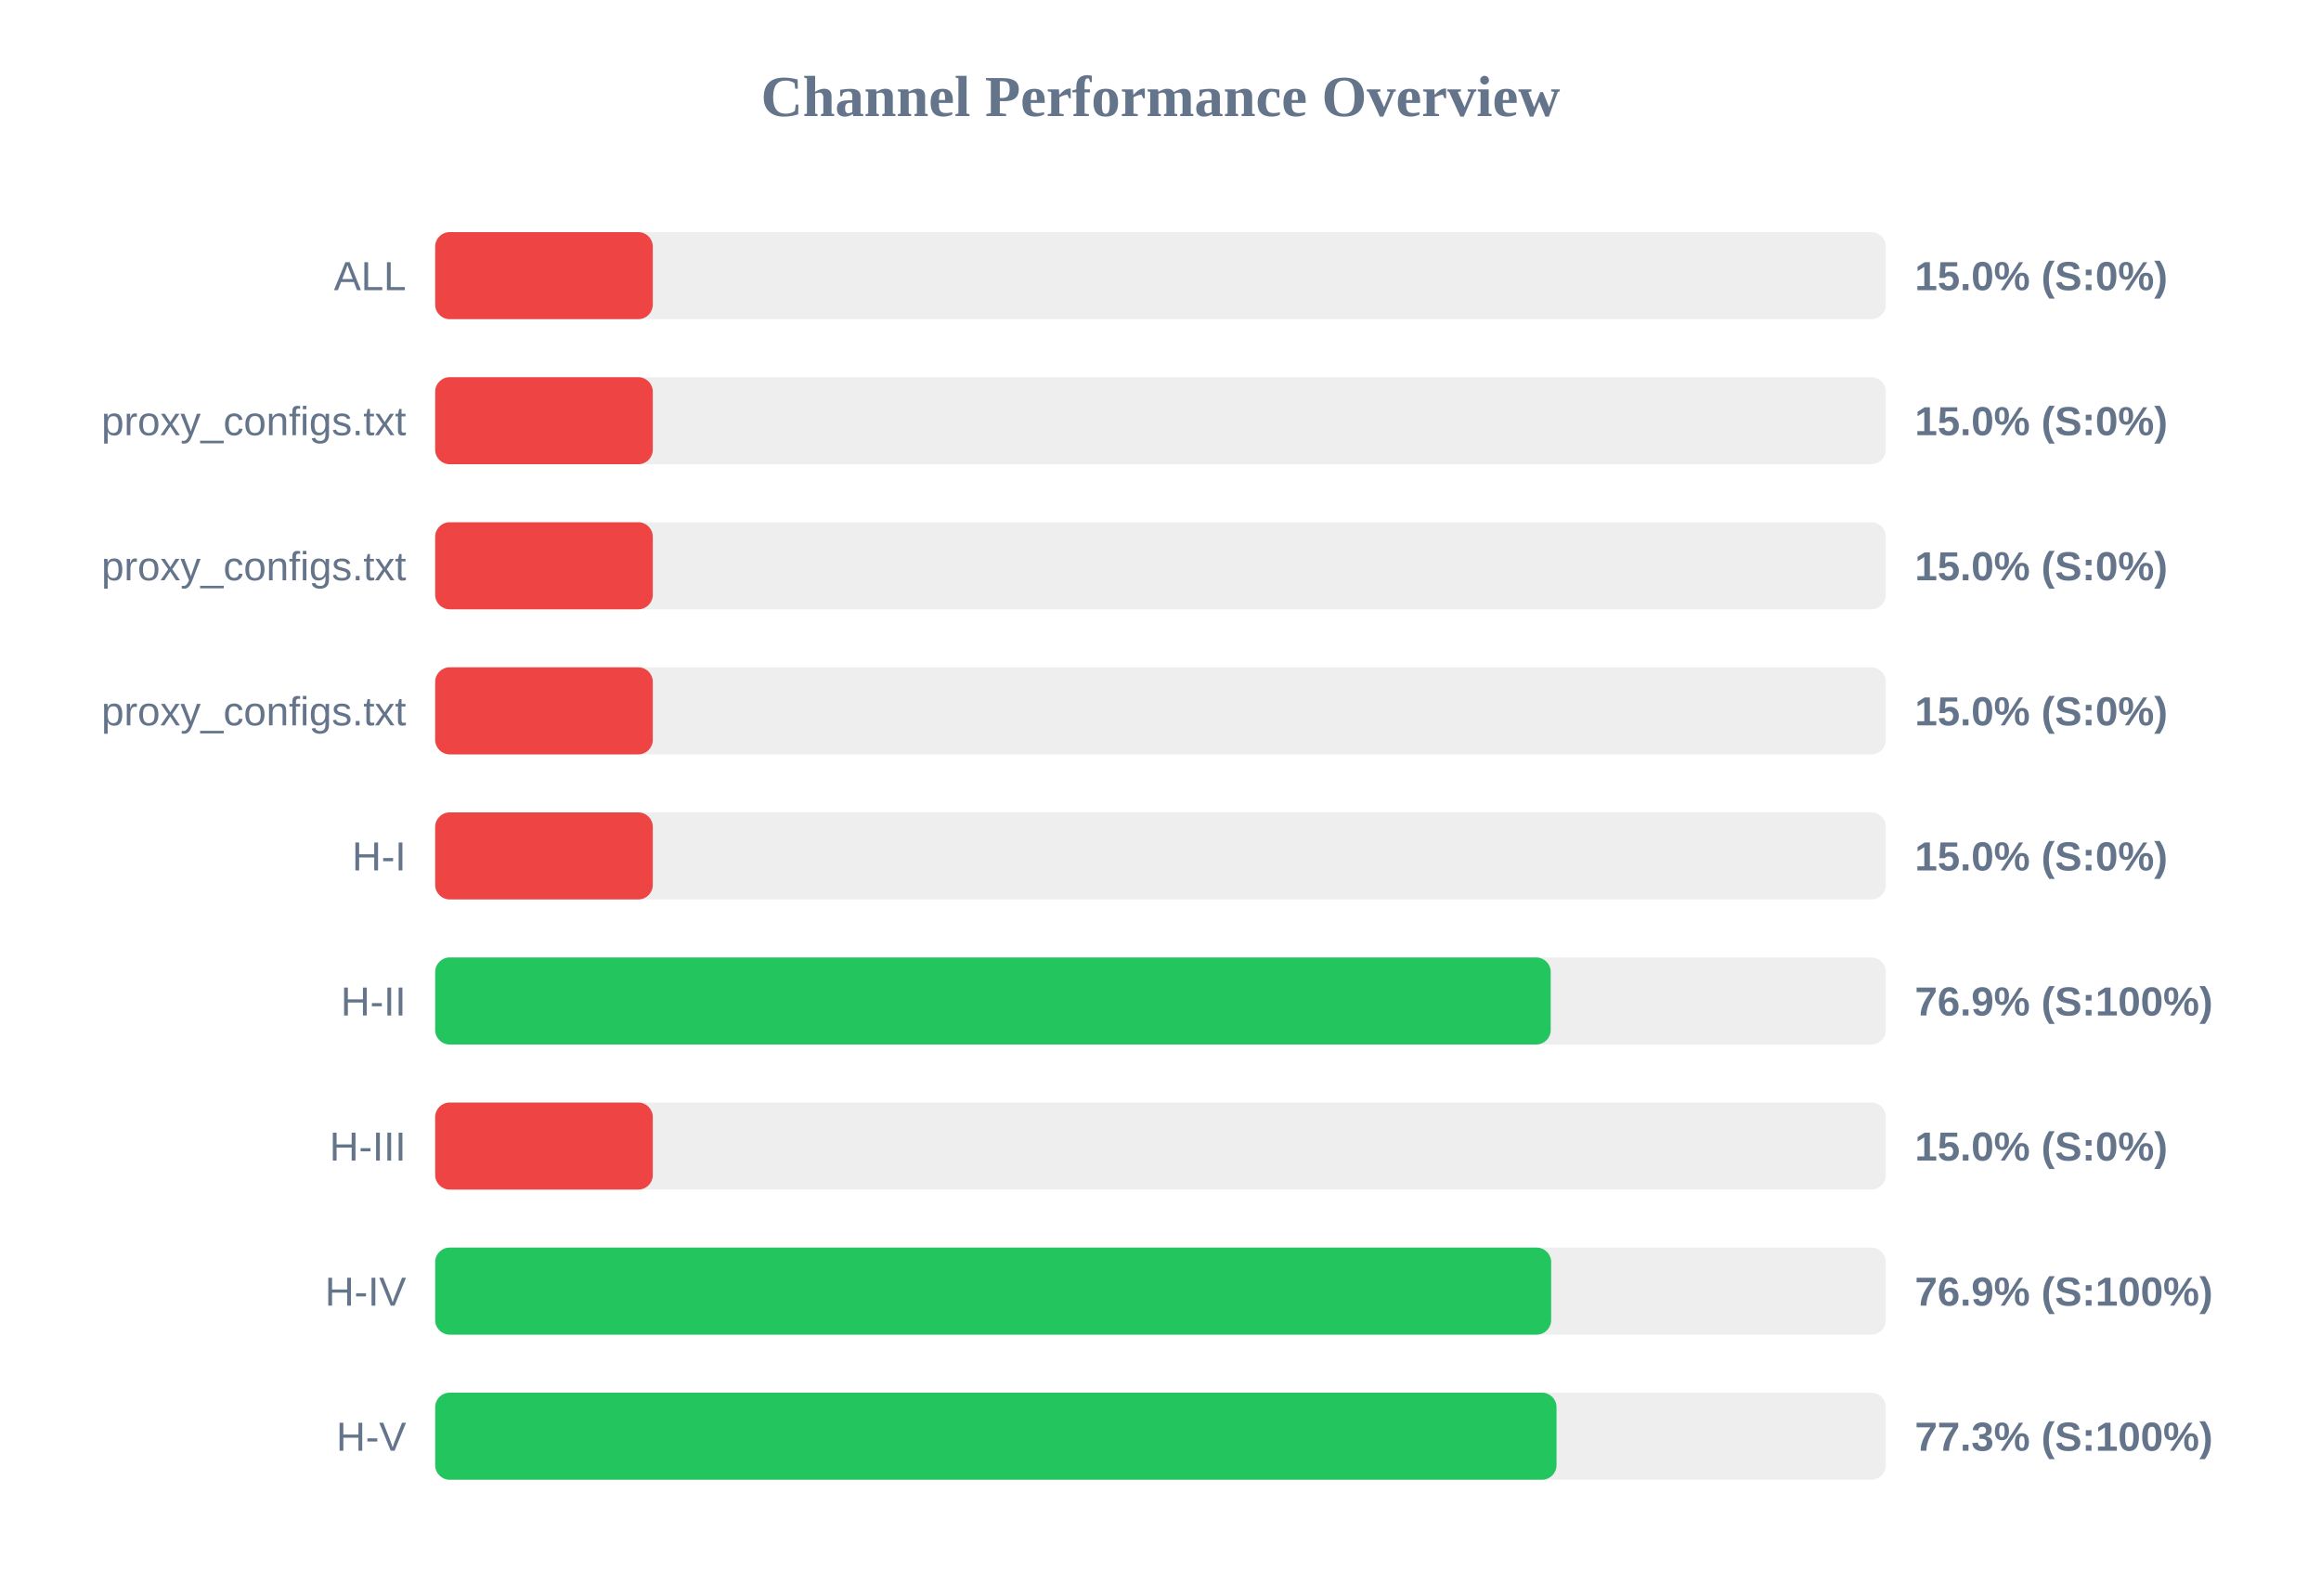
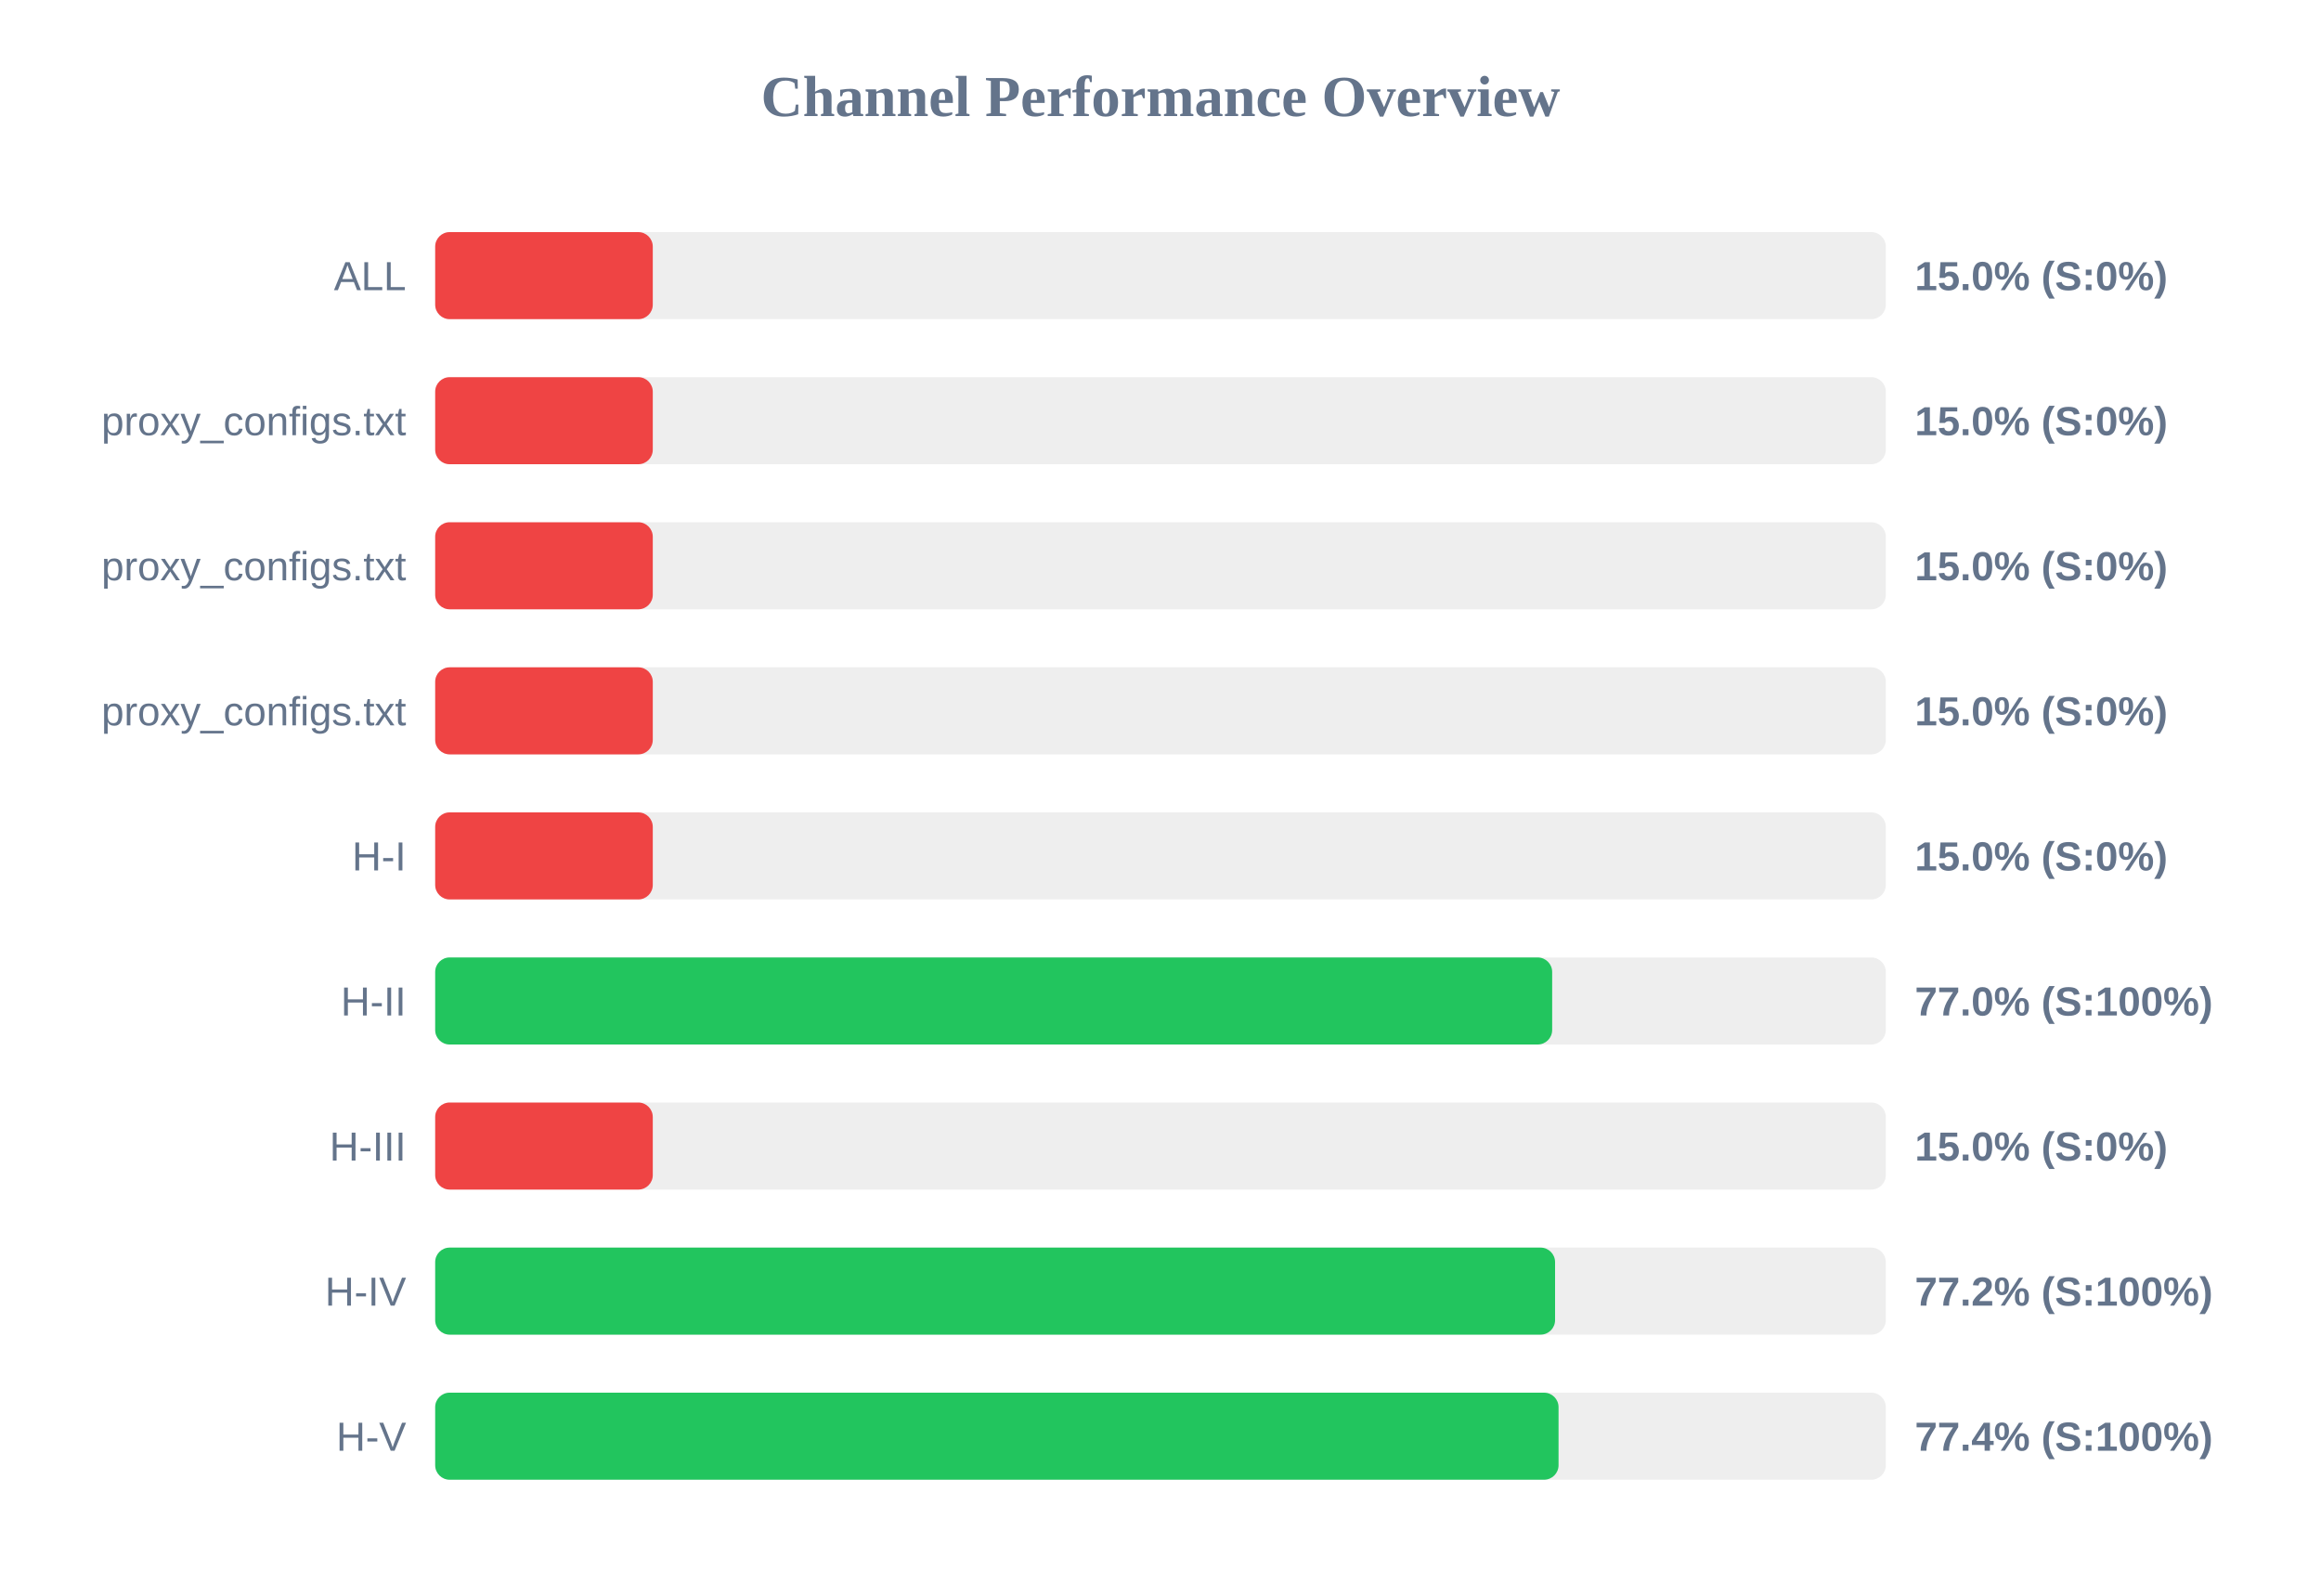
<svg xmlns="http://www.w3.org/2000/svg" width="800" height="550" version="1.1">
  <style>
        .row { font: 14px Arial; fill: #64748b; }
        .score { font: bold 14px Arial; fill: #64748b; }
    </style>
  <text x="400" y="40" text-anchor="middle" font-size="20px" font-weight="bold" fill="#64748b">Channel Performance Overview</text>
  <rect x="150" y="80" width="500" height="30" fill="#eee" rx="5" />
  <rect x="150" y="80" width="75.0" height="30" fill="#ef4444" rx="5" />
  <text x="140" y="100" text-anchor="end" class="row">ALL</text>
  <text x="660" y="100" text-anchor="start" class="score">15.0% (S:0%)</text>
  <rect x="150" y="130" width="500" height="30" fill="#eee" rx="5" />
  <rect x="150" y="130" width="75.0" height="30" fill="#ef4444" rx="5" />
  <text x="140" y="150" text-anchor="end" class="row">proxy_configs.txt</text>
  <text x="660" y="150" text-anchor="start" class="score">15.0% (S:0%)</text>
  <rect x="150" y="180" width="500" height="30" fill="#eee" rx="5" />
  <rect x="150" y="180" width="75.0" height="30" fill="#ef4444" rx="5" />
  <text x="140" y="200" text-anchor="end" class="row">proxy_configs.txt</text>
  <text x="660" y="200" text-anchor="start" class="score">15.0% (S:0%)</text>
  <rect x="150" y="230" width="500" height="30" fill="#eee" rx="5" />
  <rect x="150" y="230" width="75.0" height="30" fill="#ef4444" rx="5" />
  <text x="140" y="250" text-anchor="end" class="row">proxy_configs.txt</text>
  <text x="660" y="250" text-anchor="start" class="score">15.0% (S:0%)</text>
  <rect x="150" y="280" width="500" height="30" fill="#eee" rx="5" />
  <rect x="150" y="280" width="75.0" height="30" fill="#ef4444" rx="5" />
  <text x="140" y="300" text-anchor="end" class="row">H-I</text>
  <text x="660" y="300" text-anchor="start" class="score">15.0% (S:0%)</text>
  <rect x="150" y="330" width="500" height="30" fill="#eee" rx="5" />
-   <rect x="150" y="330" width="384.5" height="30" fill="#22c55e" rx="5" />
+   <rect x="150" y="330" width="385.0" height="30" fill="#22c55e" rx="5" />
  <text x="140" y="350" text-anchor="end" class="row">H-II</text>
-   <text x="660" y="350" text-anchor="start" class="score">76.9% (S:100%)</text>
+   <text x="660" y="350" text-anchor="start" class="score">77.0% (S:100%)</text>
  <rect x="150" y="380" width="500" height="30" fill="#eee" rx="5" />
  <rect x="150" y="380" width="75.0" height="30" fill="#ef4444" rx="5" />
  <text x="140" y="400" text-anchor="end" class="row">H-III</text>
  <text x="660" y="400" text-anchor="start" class="score">15.0% (S:0%)</text>
  <rect x="150" y="430" width="500" height="30" fill="#eee" rx="5" />
-   <rect x="150" y="430" width="384.65" height="30" fill="#22c55e" rx="5" />
+   <rect x="150" y="430" width="386.0" height="30" fill="#22c55e" rx="5" />
  <text x="140" y="450" text-anchor="end" class="row">H-IV</text>
-   <text x="660" y="450" text-anchor="start" class="score">76.9% (S:100%)</text>
+   <text x="660" y="450" text-anchor="start" class="score">77.2% (S:100%)</text>
  <rect x="150" y="480" width="500" height="30" fill="#eee" rx="5" />
-   <rect x="150" y="480" width="386.5" height="30" fill="#22c55e" rx="5" />
+   <rect x="150" y="480" width="387.2" height="30" fill="#22c55e" rx="5" />
  <text x="140" y="500" text-anchor="end" class="row">H-V</text>
-   <text x="660" y="500" text-anchor="start" class="score">77.3% (S:100%)</text>
+   <text x="660" y="500" text-anchor="start" class="score">77.4% (S:100%)</text>
</svg>
